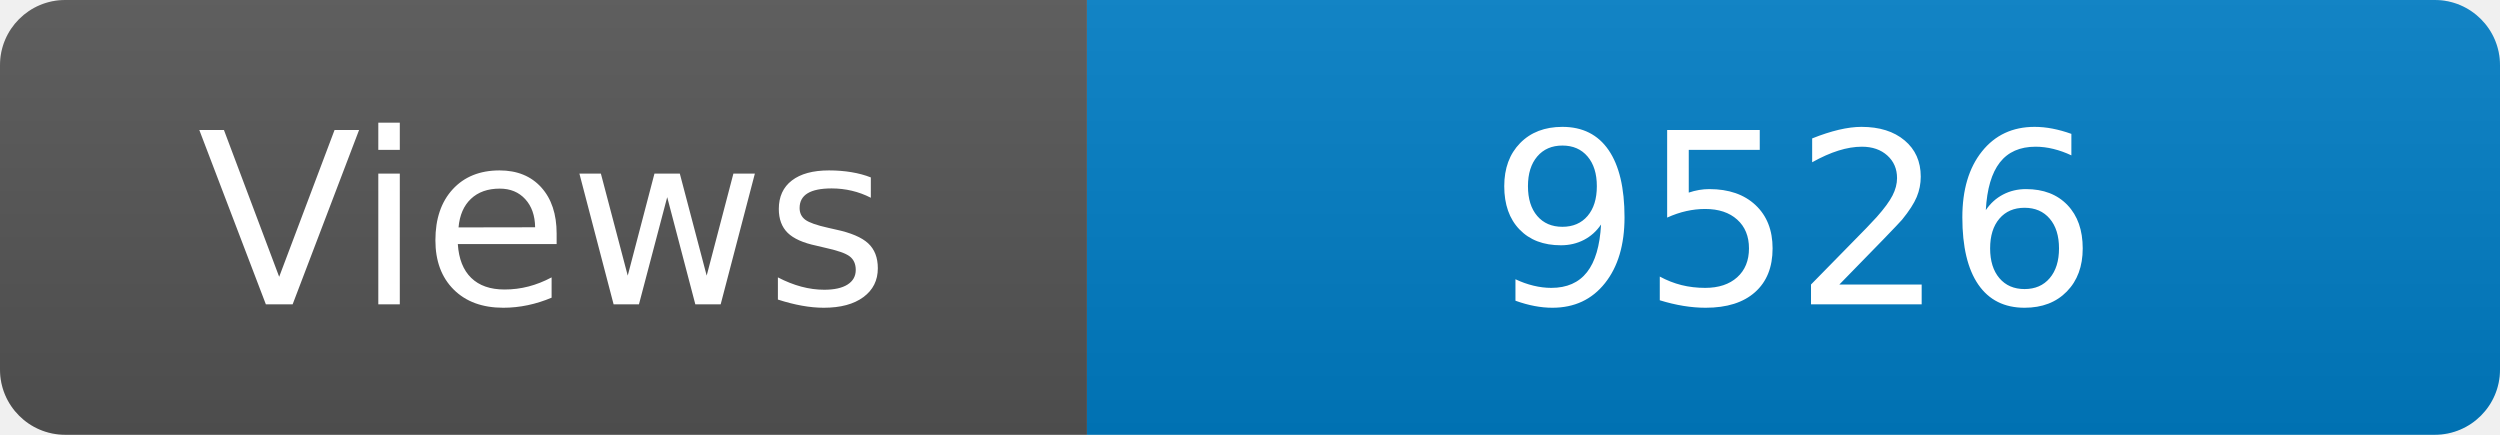
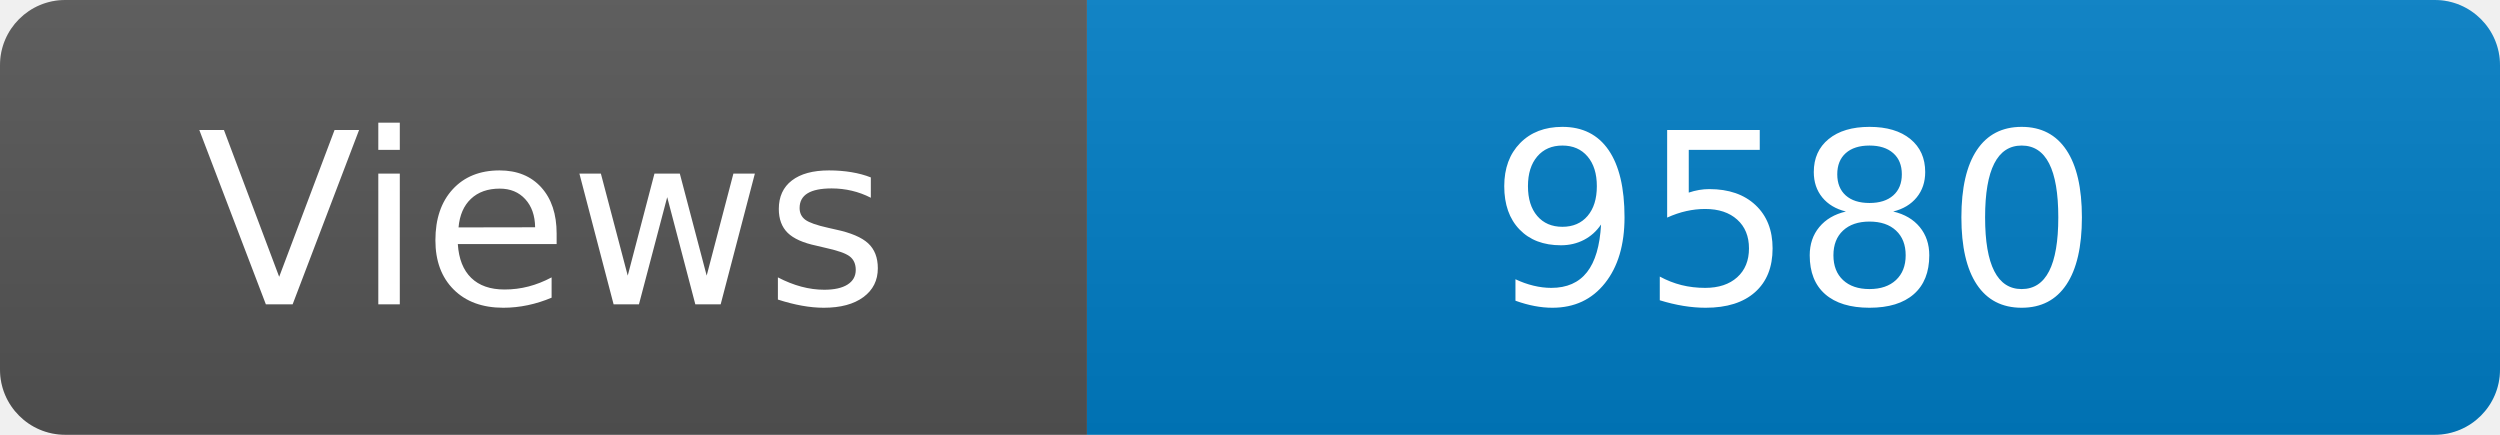
<svg xmlns="http://www.w3.org/2000/svg" width="115" height="20" role="img" aria-label="Maintained?: yes">
  <linearGradient id="s" x2="0" y2="100%">
    <stop offset="0" stop-color="#bbb" stop-opacity=".1" />
    <stop offset="1" stop-opacity=".1" />
  </linearGradient>
  <clipPath id="r">
    <rect width="115" height="20" rx="3" fill="#fff" />
  </clipPath>
  <g clip-path="url(#r)">
    <rect width="50" height="20" fill="#555" />
    <rect x="50" width="160" height="20" fill="#007ec6" />
    <rect width="115" height="20" fill="url(#s)" />
  </g>
  <g fill="#fff" text-anchor="middle" font-family="Verdana,Geneva,DejaVu Sans,sans-serif" font-size="110">
    <text x="250" y="140" transform="scale(.1)" fill="#fff">Views</text>
-     <text x="825" y="140" transform="scale(.1)" fill="#fff">9526</text>
+     <text x="825" y="140" transform="scale(.1)" fill="#fff">9580</text>
  </g>
</svg>
